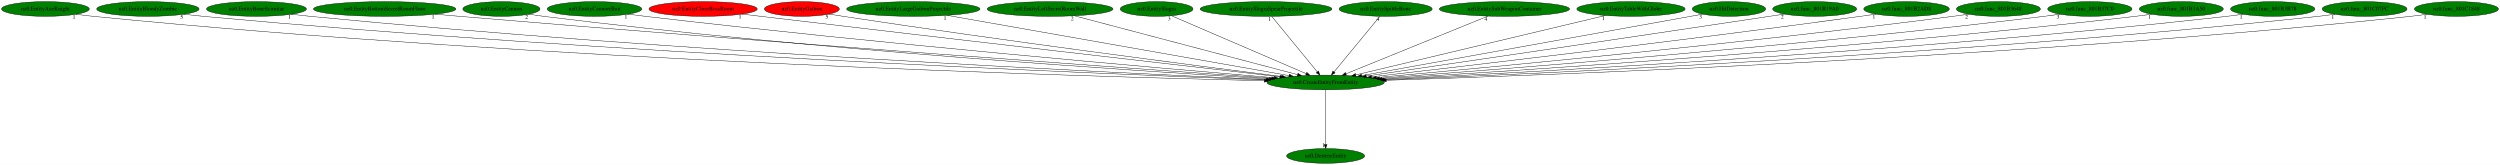
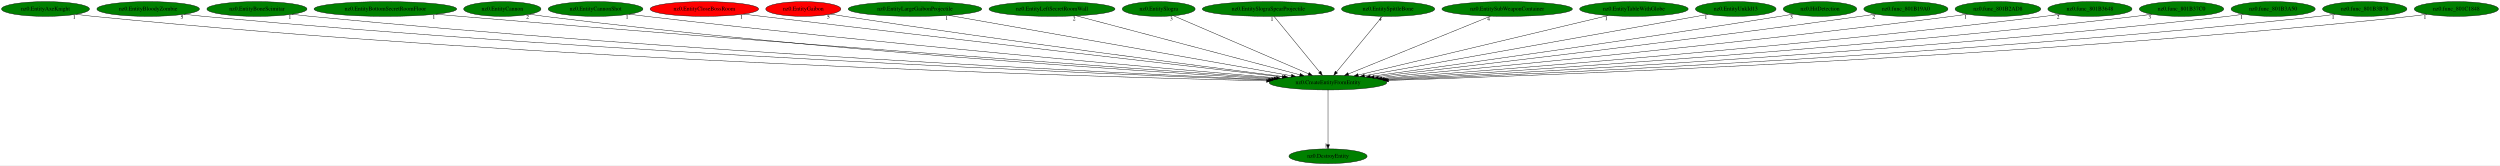
- <svg xmlns="http://www.w3.org/2000/svg" xmlns:xlink="http://www.w3.org/1999/xlink" width="6124pt" height="404pt" viewBox="0.00 0.00 6123.93 404.00">
+ <svg xmlns="http://www.w3.org/2000/svg" xmlns:xlink="http://www.w3.org/1999/xlink" width="6113pt" height="404pt" viewBox="0.00 0.00 6112.93 404.00">
  <g id="graph0" class="graph" transform="scale(1 1) rotate(0) translate(4 400)">
-     <polygon fill="white" stroke="transparent" points="-4,4 -4,-400 6119.93,-400 6119.93,4 -4,4" />
+     <polygon fill="white" stroke="transparent" points="-4,4 -4,-400 6108.93,-400 6108.93,4 -4,4" />
    <g id="node1" class="node">
      <ellipse fill="green" stroke="black" cx="3243.24" cy="-198" rx="143.77" ry="18" />
      <text text-anchor="middle" x="3243.24" y="-194.3" font-family="Times,serif" font-size="14.00">nz0.CreateEntityFromEntity</text>
    </g>
    <g id="node2" class="node">
      <g id="a_node2">
        <a xlink:href="nz0.DestroyEntity.svg" xlink:title="nz0.DestroyEntity">
          <ellipse fill="green" stroke="black" cx="3243.24" cy="-18" rx="95.58" ry="18" />
          <text text-anchor="middle" x="3243.24" y="-14.3" font-family="Times,serif" font-size="14.00">nz0.DestroyEntity</text>
        </a>
      </g>
    </g>
    <g id="edge1" class="edge">
      <path fill="none" stroke="black" d="M3243.24,-179.93C3243.24,-148.97 3243.24,-83.3 3243.24,-46.13" />
      <polygon fill="black" stroke="black" points="3246.74,-46.02 3243.24,-36.02 3239.74,-46.02 3246.74,-46.02" />
      <text text-anchor="middle" x="3238.24" y="-39.82" font-family="Times,serif" font-size="14.00">1</text>
    </g>
    <g id="node3" class="node">
      <g id="a_node3">
        <a xlink:href="nz0.EntityAxeKnight.svg" xlink:title="nz0.EntityAxeKnight">
          <ellipse fill="green" stroke="black" cx="107.24" cy="-378" rx="107.48" ry="18" />
          <text text-anchor="middle" x="107.24" y="-374.3" font-family="Times,serif" font-size="14.00">nz0.EntityAxeKnight</text>
        </a>
      </g>
    </g>
    <g id="edge2" class="edge">
      <path fill="none" stroke="black" d="M182.33,-365.06C196.24,-363.14 210.66,-361.35 224.24,-360 1321.61,-251.24 2651.16,-212.56 3092.69,-202.18" />
      <polygon fill="black" stroke="black" points="3093.04,-205.68 3102.96,-201.94 3092.88,-198.68 3093.04,-205.68" />
      <text text-anchor="middle" x="177.33" y="-353.86" font-family="Times,serif" font-size="14.00">1</text>
    </g>
    <g id="node4" class="node">
      <g id="a_node4">
        <a xlink:href="nz0.EntityBloodyZombie.svg" xlink:title="nz0.EntityBloodyZombie">
          <ellipse fill="green" stroke="black" cx="358.24" cy="-378" rx="125.38" ry="18" />
          <text text-anchor="middle" x="358.24" y="-374.3" font-family="Times,serif" font-size="14.00">nz0.EntityBloodyZombie</text>
        </a>
      </g>
    </g>
    <g id="edge3" class="edge">
      <path fill="none" stroke="black" d="M446.02,-365.08C461.72,-363.2 477.95,-361.41 493.24,-360 1486.21,-268.52 2685.94,-219.25 3096.93,-204.12" />
      <polygon fill="black" stroke="black" points="3097.22,-207.61 3107.08,-203.75 3096.96,-200.62 3097.22,-207.61" />
      <text text-anchor="middle" x="441.02" y="-353.88" font-family="Times,serif" font-size="14.00">5</text>
    </g>
    <g id="node5" class="node">
      <g id="a_node5">
        <a xlink:href="nz0.EntityBoneScimitar.svg" xlink:title="nz0.EntityBoneScimitar">
          <ellipse fill="green" stroke="black" cx="624.24" cy="-378" rx="122.38" ry="18" />
          <text text-anchor="middle" x="624.24" y="-374.3" font-family="Times,serif" font-size="14.00">nz0.EntityBoneScimitar</text>
        </a>
      </g>
    </g>
    <g id="edge4" class="edge">
      <path fill="none" stroke="black" d="M709.77,-365.09C724.9,-363.22 740.52,-361.43 755.24,-360 1644.54,-273.61 2717.31,-221.86 3099.49,-205.06" />
      <polygon fill="black" stroke="black" points="3099.66,-208.55 3109.49,-204.62 3099.35,-201.56 3099.66,-208.55" />
      <text text-anchor="middle" x="704.77" y="-353.89" font-family="Times,serif" font-size="14.00">1</text>
    </g>
    <g id="node6" class="node">
      <g id="a_node6">
        <a xlink:href="nz0.EntityBottomSecretRoomFloor.svg" xlink:title="nz0.EntityBottomSecretRoomFloor">
          <ellipse fill="green" stroke="black" cx="938.24" cy="-378" rx="174.37" ry="18" />
          <text text-anchor="middle" x="938.24" y="-374.3" font-family="Times,serif" font-size="14.00">nz0.EntityBottomSecretRoomFloor</text>
        </a>
      </g>
    </g>
    <g id="edge5" class="edge">
      <path fill="none" stroke="black" d="M1061.75,-365.24C1081.64,-363.43 1102,-361.62 1121.24,-360 1873.68,-296.51 2777.22,-231.78 3110.99,-208.25" />
      <polygon fill="black" stroke="black" points="3111.45,-211.73 3121.18,-207.54 3110.96,-204.75 3111.45,-211.73" />
      <text text-anchor="middle" x="1056.75" y="-354.04" font-family="Times,serif" font-size="14.00">1</text>
    </g>
    <g id="node7" class="node">
      <g id="a_node7">
        <a xlink:href="nz0.EntityCannon.svg" xlink:title="nz0.EntityCannon">
          <ellipse fill="green" stroke="black" cx="1224.24" cy="-378" rx="94.48" ry="18" />
          <text text-anchor="middle" x="1224.24" y="-374.3" font-family="Times,serif" font-size="14.00">nz0.EntityCannon</text>
        </a>
      </g>
    </g>
    <g id="edge6" class="edge">
      <path fill="none" stroke="black" d="M1290.89,-365.2C1302.97,-363.29 1315.46,-361.46 1327.24,-360 1991.04,-277.46 2789.61,-225.49 3105.24,-206.81" />
      <polygon fill="black" stroke="black" points="3105.58,-210.29 3115.35,-206.21 3105.16,-203.31 3105.58,-210.29" />
      <text text-anchor="middle" x="1285.89" y="-354" font-family="Times,serif" font-size="14.00">2</text>
    </g>
    <g id="node8" class="node">
      <g id="a_node8">
        <a xlink:href="nz0.EntityCannonShot.svg" xlink:title="nz0.EntityCannonShot">
          <ellipse fill="green" stroke="black" cx="1452.24" cy="-378" rx="115.88" ry="18" />
          <text text-anchor="middle" x="1452.24" y="-374.3" font-family="Times,serif" font-size="14.00">nz0.EntityCannonShot</text>
        </a>
      </g>
    </g>
    <g id="edge7" class="edge">
      <path fill="none" stroke="black" d="M1534.22,-365.29C1548.23,-363.42 1562.64,-361.59 1576.24,-360 2150.52,-292.93 2838.47,-232.91 3116.98,-209.46" />
      <polygon fill="black" stroke="black" points="3117.44,-212.93 3127.12,-208.61 3116.86,-205.96 3117.44,-212.93" />
      <text text-anchor="middle" x="1529.22" y="-354.09" font-family="Times,serif" font-size="14.00">1</text>
    </g>
    <g id="node9" class="node">
      <g id="a_node9">
        <a xlink:href="nz0.EntityCloseBossRoom.svg" xlink:title="nz0.EntityCloseBossRoom">
          <ellipse fill="red" stroke="black" cx="1718.24" cy="-378" rx="132.68" ry="18" />
          <text text-anchor="middle" x="1718.24" y="-374.3" font-family="Times,serif" font-size="14.00">nz0.EntityCloseBossRoom</text>
        </a>
      </g>
    </g>
    <g id="edge8" class="edge">
      <path fill="none" stroke="black" d="M1813.8,-365.42C1829,-363.6 1844.55,-361.74 1859.24,-360 2331.99,-304 2895.79,-238.96 3131.27,-211.86" />
      <polygon fill="black" stroke="black" points="3131.68,-215.34 3141.22,-210.72 3130.88,-208.39 3131.68,-215.34" />
      <text text-anchor="middle" x="1808.8" y="-354.22" font-family="Times,serif" font-size="14.00">1</text>
    </g>
    <g id="node10" class="node">
      <g id="a_node10">
        <a xlink:href="nz0.EntityGaibon.svg" xlink:title="nz0.EntityGaibon">
          <ellipse fill="red" stroke="black" cx="1960.24" cy="-378" rx="91.78" ry="18" />
          <text text-anchor="middle" x="1960.24" y="-374.3" font-family="Times,serif" font-size="14.00">nz0.EntityGaibon</text>
        </a>
      </g>
    </g>
    <g id="edge9" class="edge">
      <path fill="none" stroke="black" d="M2026.47,-365.55C2038.05,-363.63 2049.99,-361.71 2061.24,-360 2456.33,-299.86 2927.38,-238.91 3135.4,-212.54" />
      <polygon fill="black" stroke="black" points="3135.93,-216 3145.41,-211.27 3135.05,-209.05 3135.93,-216" />
      <text text-anchor="middle" x="2021.47" y="-354.35" font-family="Times,serif" font-size="14.00">5</text>
    </g>
    <g id="node11" class="node">
      <g id="a_node11">
        <a xlink:href="nz0.EntityLargeGaibonProjectile.svg" xlink:title="nz0.EntityLargeGaibonProjectile">
          <ellipse fill="green" stroke="black" cx="2233.24" cy="-378" rx="163.27" ry="18" />
          <text text-anchor="middle" x="2233.24" y="-374.3" font-family="Times,serif" font-size="14.00">nz0.EntityLargeGaibonProjectile</text>
        </a>
      </g>
    </g>
    <g id="edge10" class="edge">
      <path fill="none" stroke="black" d="M2315.89,-362.43C2503.44,-329.38 2959.94,-248.93 3153.79,-214.76" />
      <polygon fill="black" stroke="black" points="3154.42,-218.21 3163.66,-213.02 3153.21,-211.31 3154.42,-218.21" />
      <text text-anchor="middle" x="2310.89" y="-351.23" font-family="Times,serif" font-size="14.00">1</text>
    </g>
    <g id="node12" class="node">
      <g id="a_node12">
        <a xlink:href="nz0.EntityLeftSecretRoomWall.svg" xlink:title="nz0.EntityLeftSecretRoomWall">
          <ellipse fill="green" stroke="black" cx="2568.24" cy="-378" rx="154.07" ry="18" />
          <text text-anchor="middle" x="2568.24" y="-374.3" font-family="Times,serif" font-size="14.00">nz0.EntityLeftSecretRoomWall</text>
        </a>
      </g>
    </g>
    <g id="edge11" class="edge">
      <path fill="none" stroke="black" d="M2627.55,-361.36C2752.34,-328.45 3041.43,-252.22 3174.25,-217.19" />
      <polygon fill="black" stroke="black" points="3175.53,-220.48 3184.31,-214.54 3173.74,-213.71 3175.53,-220.48" />
      <text text-anchor="middle" x="2622.55" y="-350.16" font-family="Times,serif" font-size="14.00">2</text>
    </g>
    <g id="node13" class="node">
      <g id="a_node13">
        <a xlink:href="nz0.EntitySlogra.svg" xlink:title="nz0.EntitySlogra">
          <ellipse fill="green" stroke="black" cx="2829.24" cy="-378" rx="89.08" ry="18" />
          <text text-anchor="middle" x="2829.24" y="-374.3" font-family="Times,serif" font-size="14.00">nz0.EntitySlogra</text>
        </a>
      </g>
    </g>
    <g id="edge12" class="edge">
      <path fill="none" stroke="black" d="M2865.26,-361.52C2939.98,-329.39 3111.89,-255.48 3195.64,-219.47" />
      <polygon fill="black" stroke="black" points="3197.11,-222.64 3204.92,-215.48 3194.35,-216.21 3197.11,-222.64" />
      <text text-anchor="middle" x="2860.26" y="-350.32" font-family="Times,serif" font-size="14.00">3</text>
    </g>
    <g id="node14" class="node">
      <g id="a_node14">
        <a xlink:href="nz0.EntitySlograSpearProjectile.svg" xlink:title="nz0.EntitySlograSpearProjectile">
          <ellipse fill="green" stroke="black" cx="3097.24" cy="-378" rx="161.37" ry="18" />
          <text text-anchor="middle" x="3097.24" y="-374.3" font-family="Times,serif" font-size="14.00">nz0.EntitySlograSpearProjectile</text>
        </a>
      </g>
    </g>
    <g id="edge13" class="edge">
      <path fill="none" stroke="black" d="M3111.24,-359.93C3137.18,-328.3 3192.83,-260.46 3222.92,-223.78" />
      <polygon fill="black" stroke="black" points="3225.65,-225.97 3229.28,-216.02 3220.24,-221.53 3225.65,-225.97" />
      <text text-anchor="middle" x="3106.24" y="-348.73" font-family="Times,serif" font-size="14.00">1</text>
    </g>
    <g id="node15" class="node">
      <g id="a_node15">
        <a xlink:href="nz0.EntitySpittleBone.svg" xlink:title="nz0.EntitySpittleBone">
          <ellipse fill="green" stroke="black" cx="3390.24" cy="-378" rx="113.98" ry="18" />
          <text text-anchor="middle" x="3390.24" y="-374.3" font-family="Times,serif" font-size="14.00">nz0.EntitySpittleBone</text>
        </a>
      </g>
    </g>
    <g id="edge14" class="edge">
      <path fill="none" stroke="black" d="M3376.15,-359.93C3350.02,-328.3 3294,-260.46 3263.7,-223.78" />
      <polygon fill="black" stroke="black" points="3266.36,-221.5 3257.29,-216.02 3260.96,-225.95 3266.36,-221.5" />
      <text text-anchor="middle" x="3371.15" y="-348.73" font-family="Times,serif" font-size="14.00">4</text>
    </g>
    <g id="node16" class="node">
      <g id="a_node16">
        <a xlink:href="nz0.EntitySubWeaponContainer.svg" xlink:title="nz0.EntitySubWeaponContainer">
          <ellipse fill="green" stroke="black" cx="3681.24" cy="-378" rx="159.47" ry="18" />
          <text text-anchor="middle" x="3681.24" y="-374.3" font-family="Times,serif" font-size="14.00">nz0.EntitySubWeaponContainer</text>
        </a>
      </g>
    </g>
    <g id="edge15" class="edge">
      <path fill="none" stroke="black" d="M3640.82,-360.57C3560.39,-327.89 3380.54,-254.8 3293.01,-219.23" />
      <polygon fill="black" stroke="black" points="3294.15,-215.91 3283.56,-215.39 3291.51,-222.39 3294.15,-215.91" />
      <text text-anchor="middle" x="3635.82" y="-349.37" font-family="Times,serif" font-size="14.00">4</text>
    </g>
    <g id="node17" class="node">
      <g id="a_node17">
        <a xlink:href="nz0.EntityTableWithGlobe.svg" xlink:title="nz0.EntityTableWithGlobe">
          <ellipse fill="green" stroke="black" cx="3991.24" cy="-378" rx="132.68" ry="18" />
          <text text-anchor="middle" x="3991.24" y="-374.3" font-family="Times,serif" font-size="14.00">nz0.EntityTableWithGlobe</text>
        </a>
      </g>
    </g>
    <g id="edge16" class="edge">
      <path fill="none" stroke="black" d="M3928.43,-362.05C3790.92,-329.33 3463.81,-251.49 3316.9,-216.53" />
      <polygon fill="black" stroke="black" points="3317.6,-213.1 3307.07,-214.19 3315.98,-219.91 3317.6,-213.1" />
      <text text-anchor="middle" x="3923.43" y="-350.85" font-family="Times,serif" font-size="14.00">1</text>
    </g>
    <g id="node18" class="node">
      <g id="a_node18">
-         <a xlink:href="nz0.HitDetection.svg" xlink:title="nz0.HitDetection">
-           <ellipse fill="green" stroke="black" cx="4231.24" cy="-378" rx="89.88" ry="18" />
-           <text text-anchor="middle" x="4231.24" y="-374.3" font-family="Times,serif" font-size="14.00">nz0.HitDetection</text>
+         <a xlink:href="nz0.EntityUnkId13.svg" xlink:title="nz0.EntityUnkId13">
+           <ellipse fill="green" stroke="black" cx="4240.24" cy="-378" rx="98.58" ry="18" />
+           <text text-anchor="middle" x="4240.24" y="-374.3" font-family="Times,serif" font-size="14.00">nz0.EntityUnkId13</text>
        </a>
      </g>
    </g>
    <g id="edge17" class="edge">
-       <path fill="none" stroke="black" d="M4166.8,-365.39C3995.29,-334.49 3527.44,-250.2 3331.46,-214.89" />
-       <polygon fill="black" stroke="black" points="3331.95,-211.43 3321.48,-213.1 3330.7,-218.31 3331.95,-211.43" />
-       <text text-anchor="middle" x="4161.8" y="-354.19" font-family="Times,serif" font-size="14.00">3</text>
+       <path fill="none" stroke="black" d="M4172.11,-364.84C3996.55,-333.49 3528.8,-249.98 3332.22,-214.89" />
+       <polygon fill="black" stroke="black" points="3332.67,-211.41 3322.21,-213.1 3331.44,-218.3 3332.67,-211.41" />
+       <text text-anchor="middle" x="4167.11" y="-353.64" font-family="Times,serif" font-size="14.00">1</text>
    </g>
    <g id="node19" class="node">
      <g id="a_node19">
-         <a xlink:href="nz0.func_801B19A0.svg" xlink:title="nz0.func_801B19A0">
-           <ellipse fill="green" stroke="black" cx="4441.24" cy="-378" rx="102.88" ry="18" />
-           <text text-anchor="middle" x="4441.24" y="-374.3" font-family="Times,serif" font-size="14.00">nz0.func_801B19A0</text>
+         <a xlink:href="nz0.HitDetection.svg" xlink:title="nz0.HitDetection">
+           <ellipse fill="green" stroke="black" cx="4446.24" cy="-378" rx="89.88" ry="18" />
+           <text text-anchor="middle" x="4446.24" y="-374.3" font-family="Times,serif" font-size="14.00">nz0.HitDetection</text>
        </a>
      </g>
    </g>
    <g id="edge18" class="edge">
-       <path fill="none" stroke="black" d="M4366.91,-365.56C4354.66,-363.69 4342.1,-361.79 4330.24,-360 3966.53,-305.21 3534.11,-241.63 3342.78,-213.58" />
-       <polygon fill="black" stroke="black" points="3343.14,-210.09 3332.74,-212.1 3342.13,-217.02 3343.14,-210.09" />
-       <text text-anchor="middle" x="4361.91" y="-354.36" font-family="Times,serif" font-size="14.00">2</text>
+       <path fill="none" stroke="black" d="M4381.44,-365.5C4370.37,-363.61 4358.98,-361.71 4348.24,-360 3980.36,-301.3 3542.17,-240.01 3346.49,-213.09" />
+       <polygon fill="black" stroke="black" points="3346.89,-209.61 3336.51,-211.72 3345.94,-216.55 3346.89,-209.61" />
+       <text text-anchor="middle" x="4376.44" y="-354.3" font-family="Times,serif" font-size="14.00">3</text>
    </g>
    <g id="node20" class="node">
      <g id="a_node20">
-         <a xlink:href="nz0.func_801B2AD8.svg" xlink:title="nz0.func_801B2AD8">
-           <ellipse fill="green" stroke="black" cx="4666.24" cy="-378" rx="104.78" ry="18" />
-           <text text-anchor="middle" x="4666.24" y="-374.3" font-family="Times,serif" font-size="14.00">nz0.func_801B2AD8</text>
+         <a xlink:href="nz0.func_801B19A0.svg" xlink:title="nz0.func_801B19A0">
+           <ellipse fill="green" stroke="black" cx="4656.24" cy="-378" rx="102.88" ry="18" />
+           <text text-anchor="middle" x="4656.24" y="-374.3" font-family="Times,serif" font-size="14.00">nz0.func_801B19A0</text>
        </a>
      </g>
    </g>
    <g id="edge19" class="edge">
-       <path fill="none" stroke="black" d="M4591.21,-365.42C4578.55,-363.55 4565.53,-361.68 4553.24,-360 4110.8,-299.54 3582.83,-237.83 3355.94,-211.81" />
-       <polygon fill="black" stroke="black" points="3356.03,-208.3 3345.7,-210.64 3355.23,-215.25 3356.03,-208.3" />
-       <text text-anchor="middle" x="4586.21" y="-354.22" font-family="Times,serif" font-size="14.00">1</text>
+       <path fill="none" stroke="black" d="M4582.55,-365.41C4570.1,-363.54 4557.31,-361.67 4545.24,-360 4106.12,-299.24 3582.11,-237.8 3356.12,-211.84" />
+       <polygon fill="black" stroke="black" points="3356.25,-208.34 3345.91,-210.67 3355.45,-215.29 3356.25,-208.34" />
+       <text text-anchor="middle" x="4577.55" y="-354.21" font-family="Times,serif" font-size="14.00">2</text>
    </g>
    <g id="node21" class="node">
      <g id="a_node21">
-         <a xlink:href="nz0.func_801B3648.svg" xlink:title="nz0.func_801B3648">
-           <ellipse fill="green" stroke="black" cx="4891.24" cy="-378" rx="102.88" ry="18" />
-           <text text-anchor="middle" x="4891.24" y="-374.3" font-family="Times,serif" font-size="14.00">nz0.func_801B3648</text>
+         <a xlink:href="nz0.func_801B2AD8.svg" xlink:title="nz0.func_801B2AD8">
+           <ellipse fill="green" stroke="black" cx="4881.24" cy="-378" rx="104.78" ry="18" />
+           <text text-anchor="middle" x="4881.24" y="-374.3" font-family="Times,serif" font-size="14.00">nz0.func_801B2AD8</text>
        </a>
      </g>
    </g>
    <g id="edge20" class="edge">
-       <path fill="none" stroke="black" d="M4818.17,-365.3C4805.54,-363.43 4792.52,-361.58 4780.24,-360 4256.37,-292.49 3629.26,-233.6 3367.51,-209.99" />
-       <polygon fill="black" stroke="black" points="3367.49,-206.48 3357.22,-209.07 3366.87,-213.45 3367.49,-206.48" />
-       <text text-anchor="middle" x="4813.17" y="-354.1" font-family="Times,serif" font-size="14.00">2</text>
+       <path fill="none" stroke="black" d="M4806.85,-365.33C4793.99,-363.45 4780.74,-361.6 4768.24,-360 4248.36,-293.48 3626.2,-234.06 3366.53,-210.15" />
+       <polygon fill="black" stroke="black" points="3366.59,-206.65 3356.31,-209.22 3365.95,-213.62 3366.59,-206.65" />
+       <text text-anchor="middle" x="4801.85" y="-354.13" font-family="Times,serif" font-size="14.00">1</text>
    </g>
    <g id="node22" class="node">
      <g id="a_node22">
-         <a xlink:href="nz0.func_801B37C0.svg" xlink:title="nz0.func_801B37C0">
-           <ellipse fill="green" stroke="black" cx="5115.24" cy="-378" rx="103.18" ry="18" />
-           <text text-anchor="middle" x="5115.24" y="-374.3" font-family="Times,serif" font-size="14.00">nz0.func_801B37C0</text>
+         <a xlink:href="nz0.func_801B3648.svg" xlink:title="nz0.func_801B3648">
+           <ellipse fill="green" stroke="black" cx="5106.24" cy="-378" rx="102.88" ry="18" />
+           <text text-anchor="middle" x="5106.24" y="-374.3" font-family="Times,serif" font-size="14.00">nz0.func_801B3648</text>
        </a>
      </g>
    </g>
    <g id="edge21" class="edge">
-       <path fill="none" stroke="black" d="M5042.13,-365.26C5029.19,-363.37 5015.83,-361.53 5003.24,-360 4396.49,-286.27 3668.35,-229.8 3375.11,-208.37" />
-       <polygon fill="black" stroke="black" points="3375.09,-204.86 3364.86,-207.62 3374.58,-211.84 3375.09,-204.86" />
-       <text text-anchor="middle" x="5037.13" y="-354.06" font-family="Times,serif" font-size="14.00">3</text>
+       <path fill="none" stroke="black" d="M5033.48,-365.21C5020.76,-363.34 5007.63,-361.52 4995.24,-360 4391.67,-286.12 3667.34,-229.78 3375.06,-208.38" />
+       <polygon fill="black" stroke="black" points="3375.08,-204.87 3364.85,-207.64 3374.56,-211.85 3375.08,-204.87" />
+       <text text-anchor="middle" x="5028.48" y="-354.01" font-family="Times,serif" font-size="14.00">2</text>
    </g>
    <g id="node23" class="node">
      <g id="a_node23">
-         <a xlink:href="nz0.func_801B3A50.svg" xlink:title="nz0.func_801B3A50">
-           <ellipse fill="green" stroke="black" cx="5339.24" cy="-378" rx="102.88" ry="18" />
-           <text text-anchor="middle" x="5339.24" y="-374.3" font-family="Times,serif" font-size="14.00">nz0.func_801B3A50</text>
+         <a xlink:href="nz0.func_801B37C0.svg" xlink:title="nz0.func_801B37C0">
+           <ellipse fill="green" stroke="black" cx="5330.24" cy="-378" rx="103.18" ry="18" />
+           <text text-anchor="middle" x="5330.24" y="-374.3" font-family="Times,serif" font-size="14.00">nz0.func_801B37C0</text>
        </a>
      </g>
    </g>
    <g id="edge22" class="edge">
-       <path fill="none" stroke="black" d="M5266.74,-365.24C5253.62,-363.33 5240.04,-361.49 5227.24,-360 4535.99,-279.59 3704.6,-226.06 3381.27,-206.88" />
-       <polygon fill="black" stroke="black" points="3381.1,-203.36 3370.91,-206.27 3380.69,-210.35 3381.1,-203.36" />
-       <text text-anchor="middle" x="5261.74" y="-354.04" font-family="Times,serif" font-size="14.00">1</text>
+       <path fill="none" stroke="black" d="M5257.44,-365.2C5244.41,-363.3 5230.94,-361.48 5218.24,-360 4530.55,-279.88 3703.52,-226.23 3381.23,-206.95" />
+       <polygon fill="black" stroke="black" points="3381.1,-203.43 3370.91,-206.33 3380.69,-210.42 3381.1,-203.43" />
+       <text text-anchor="middle" x="5252.44" y="-354" font-family="Times,serif" font-size="14.00">3</text>
    </g>
    <g id="node24" class="node">
      <g id="a_node24">
-         <a xlink:href="nz0.func_801B3B78.svg" xlink:title="nz0.func_801B3B78">
-           <ellipse fill="green" stroke="black" cx="5563.24" cy="-378" rx="103.18" ry="18" />
-           <text text-anchor="middle" x="5563.24" y="-374.3" font-family="Times,serif" font-size="14.00">nz0.func_801B3B78</text>
+         <a xlink:href="nz0.func_801B3A50.svg" xlink:title="nz0.func_801B3A50">
+           <ellipse fill="green" stroke="black" cx="5554.24" cy="-378" rx="102.88" ry="18" />
+           <text text-anchor="middle" x="5554.24" y="-374.3" font-family="Times,serif" font-size="14.00">nz0.func_801B3A50</text>
        </a>
      </g>
    </g>
    <g id="edge23" class="edge">
-       <path fill="none" stroke="black" d="M5490.75,-365.15C5477.62,-363.25 5464.04,-361.44 5451.24,-360 4673.99,-272.81 3737.26,-222.5 3385.7,-205.54" />
-       <polygon fill="black" stroke="black" points="3385.63,-202.03 3375.47,-205.04 3385.29,-209.02 3385.63,-202.03" />
-       <text text-anchor="middle" x="5485.75" y="-353.95" font-family="Times,serif" font-size="14.00">1</text>
+       <path fill="none" stroke="black" d="M5481.75,-365.16C5468.62,-363.25 5455.04,-361.44 5442.24,-360 4668.62,-273.1 3736.38,-222.66 3385.76,-205.6" />
+       <polygon fill="black" stroke="black" points="3385.72,-202.09 3375.56,-205.1 3385.38,-209.08 3385.72,-202.09" />
+       <text text-anchor="middle" x="5476.75" y="-353.96" font-family="Times,serif" font-size="14.00">1</text>
    </g>
    <g id="node25" class="node">
      <g id="a_node25">
-         <a xlink:href="nz0.func_801C07FC.svg" xlink:title="nz0.func_801C07FC">
-           <ellipse fill="green" stroke="black" cx="5788.24" cy="-378" rx="103.98" ry="18" />
-           <text text-anchor="middle" x="5788.24" y="-374.3" font-family="Times,serif" font-size="14.00">nz0.func_801C07FC</text>
+         <a xlink:href="nz0.func_801B3B78.svg" xlink:title="nz0.func_801B3B78">
+           <ellipse fill="green" stroke="black" cx="5778.24" cy="-378" rx="103.18" ry="18" />
+           <text text-anchor="middle" x="5778.24" y="-374.3" font-family="Times,serif" font-size="14.00">nz0.func_801B3B78</text>
        </a>
      </g>
    </g>
    <g id="edge24" class="edge">
-       <path fill="none" stroke="black" d="M5715.41,-365.13C5702.07,-363.22 5688.26,-361.41 5675.24,-360 4810.71,-266.52 3767,-219.37 3388.88,-204.41" />
-       <polygon fill="black" stroke="black" points="3388.84,-200.91 3378.71,-204.01 3388.56,-207.9 3388.84,-200.91" />
-       <text text-anchor="middle" x="5710.41" y="-353.93" font-family="Times,serif" font-size="14.00">1</text>
+       <path fill="none" stroke="black" d="M5705.76,-365.09C5692.63,-363.19 5679.05,-361.39 5666.24,-360 4805.48,-266.25 3766.34,-219.3 3389.03,-204.4" />
+       <polygon fill="black" stroke="black" points="3389.01,-200.9 3378.88,-204 3388.73,-207.89 3389.01,-200.9" />
+       <text text-anchor="middle" x="5700.76" y="-353.89" font-family="Times,serif" font-size="14.00">1</text>
    </g>
    <g id="node26" class="node">
      <g id="a_node26">
        <a xlink:href="nz0.func_801C1848.svg" xlink:title="nz0.func_801C1848">
-           <ellipse fill="green" stroke="black" cx="6013.24" cy="-378" rx="102.88" ry="18" />
-           <text text-anchor="middle" x="6013.24" y="-374.3" font-family="Times,serif" font-size="14.00">nz0.func_801C1848</text>
+           <ellipse fill="green" stroke="black" cx="6002.24" cy="-378" rx="102.88" ry="18" />
+           <text text-anchor="middle" x="6002.24" y="-374.3" font-family="Times,serif" font-size="14.00">nz0.func_801C1848</text>
        </a>
      </g>
    </g>
    <g id="edge25" class="edge">
-       <path fill="none" stroke="black" d="M5941.37,-365.11C5928.05,-363.19 5914.25,-361.38 5901.24,-360 4948.33,-259.03 3796.01,-216.02 3391.89,-203.3" />
-       <polygon fill="black" stroke="black" points="3391.71,-199.8 3381.61,-202.98 3391.49,-206.79 3391.71,-199.8" />
-       <text text-anchor="middle" x="5936.37" y="-353.91" font-family="Times,serif" font-size="14.00">1</text>
+       <path fill="none" stroke="black" d="M5930.37,-365.11C5917.05,-363.19 5903.25,-361.38 5890.24,-360 4941.55,-259.36 3794.4,-216.16 3391.63,-203.35" />
+       <polygon fill="black" stroke="black" points="3391.49,-199.84 3381.39,-203.02 3391.27,-206.84 3391.49,-199.84" />
+       <text text-anchor="middle" x="5925.37" y="-353.91" font-family="Times,serif" font-size="14.00">1</text>
    </g>
  </g>
</svg>
